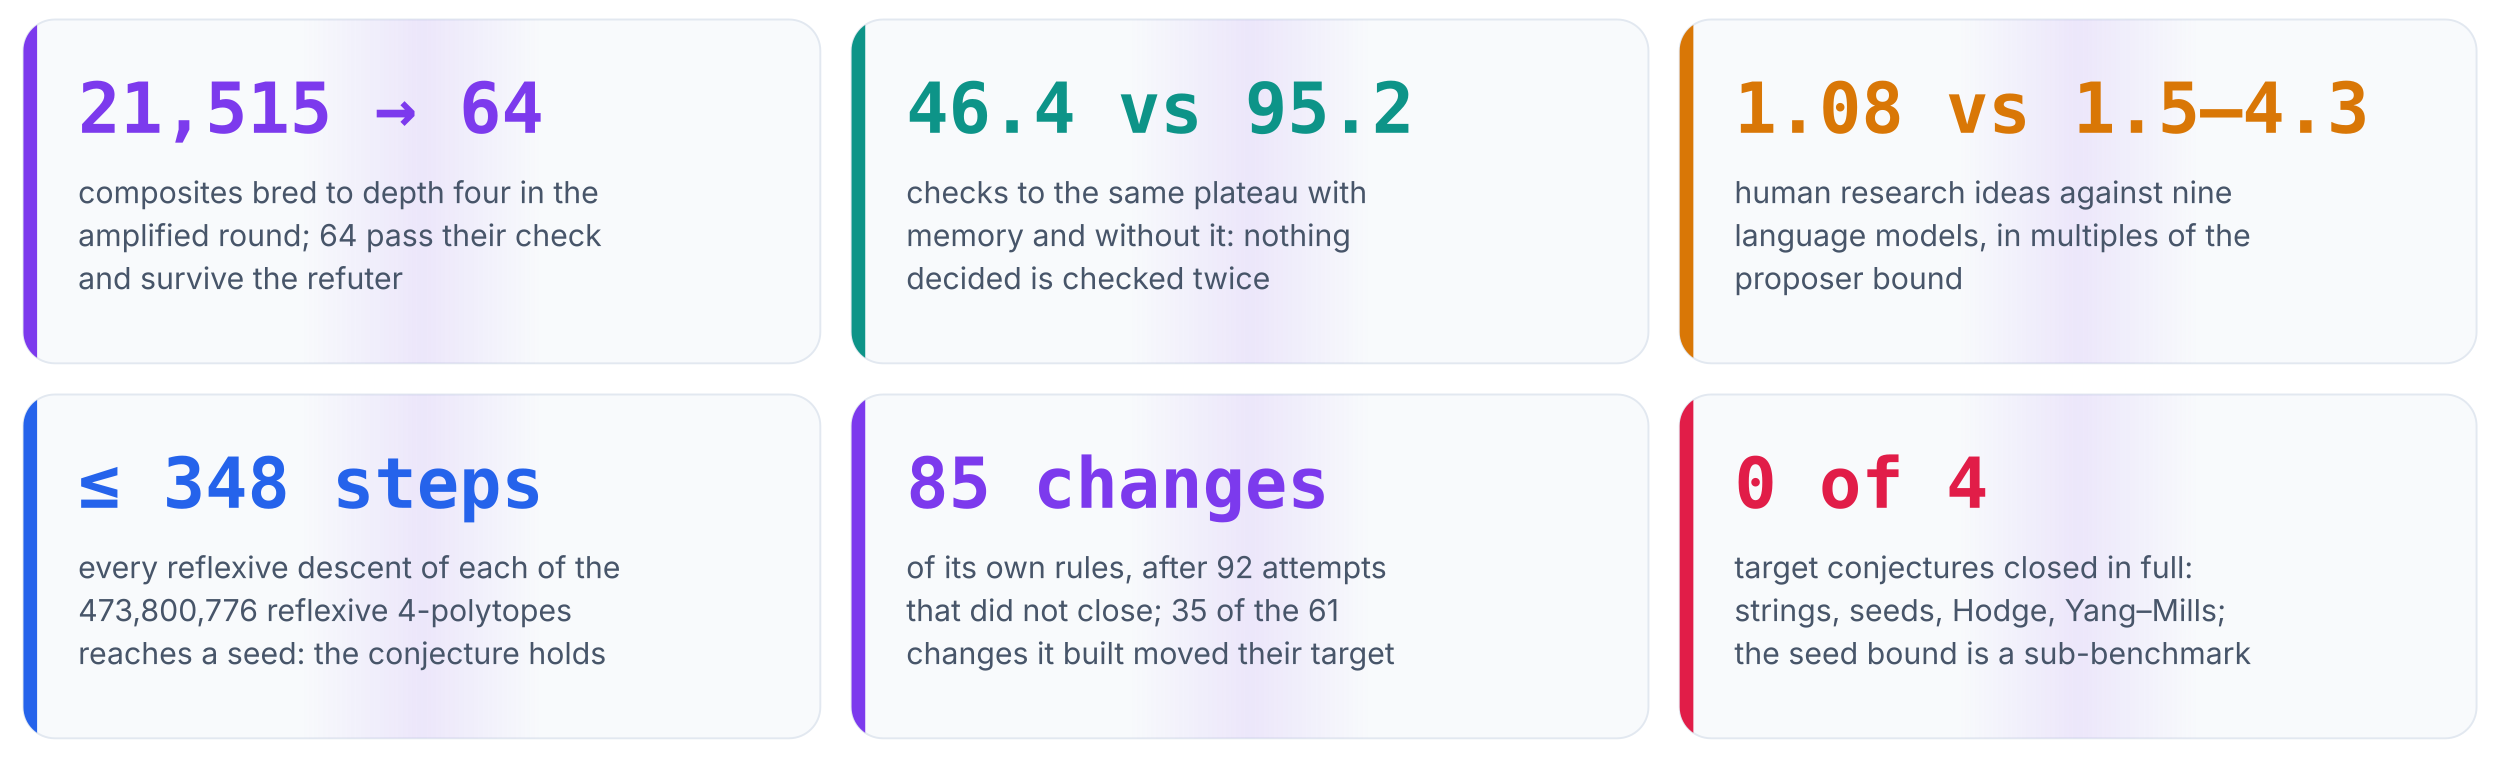
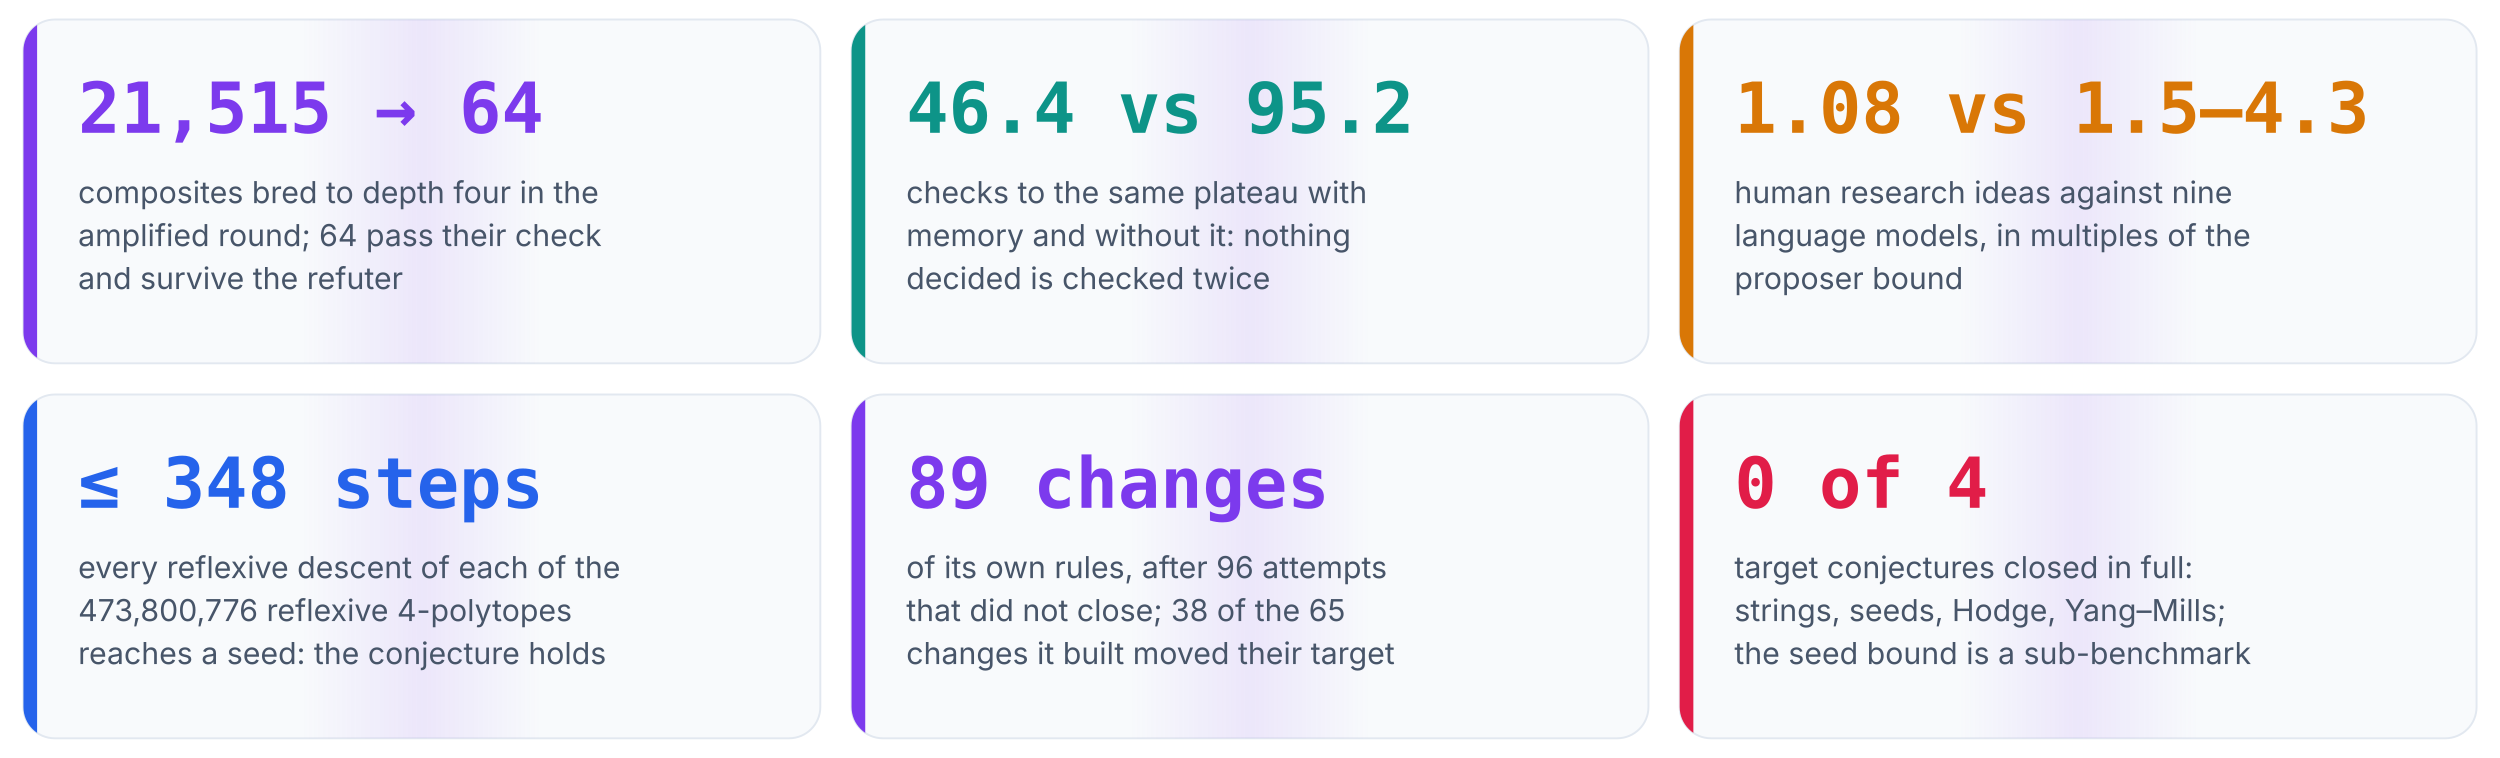
<svg xmlns="http://www.w3.org/2000/svg" viewBox="0 0 1280 388" width="1280" height="388" role="img" aria-label="Six numbers from the runs of Anaxia">
  <style>@keyframes flow{to{stroke-dashoffset:-28}}@keyframes pulse{0%,100%{transform:scale(1)}50%{transform:scale(1.12)}}@keyframes rise{from{transform:scaleX(0)}to{transform:scaleX(1)}}[marker-end]{stroke-dasharray:8 6;animation:flow 1.4s linear infinite}.pulse{transform-box:fill-box;transform-origin:center;animation:pulse 2.4s ease-in-out infinite}.rise{transform-box:fill-box;transform-origin:left;animation:rise 1.8s cubic-bezier(.2,.8,.2,1) both}@keyframes draw{from{stroke-dashoffset:1}to{stroke-dashoffset:0}}.draw{stroke-dasharray:1;stroke-dashoffset:1;animation:draw 1.1s cubic-bezier(.4,0,.2,1) forwards}@keyframes orbit{to{transform:rotate(360deg)}}.orbit{transform-box:fill-box;transform-origin:center;animation:orbit 12s linear infinite}@keyframes grow{from{transform:scaleY(0)}to{transform:scaleY(1)}}.grow{transform-box:fill-box;transform-origin:bottom;animation:grow 1.6s cubic-bezier(.2,.8,.2,1) both}@keyframes fade{from{opacity:0;transform:translateY(10px)}to{opacity:1;transform:none}}.fade{animation:fade .9s cubic-bezier(.2,.8,.2,1) both}@keyframes ping{0%{opacity:.7;transform:scale(1)}100%{opacity:0;transform:scale(2.6)}}.ping{transform-box:fill-box;transform-origin:center;animation:ping 2.2s cubic-bezier(0,0,.2,1) infinite}@keyframes sweep{0%,55%{transform:translateX(-100%)}100%{transform:translateX(100%)}}.sweep{transform-box:fill-box;animation:sweep 7s ease-in-out infinite}@keyframes march{to{stroke-dashoffset:-24}}.march{stroke-dasharray:3 9;animation:march 2s linear infinite}</style>
  <style>@media (prefers-reduced-motion:reduce){*{animation:none!important}.draw{stroke-dashoffset:0!important}.ping,.sweep{display:none}}</style>
  <defs>
    <linearGradient id="sheen" x1="0" y1="0" x2="1" y2="0">
      <stop offset="0.35" stop-color="#7c3aed" stop-opacity="0" />
      <stop offset="0.5" stop-color="#7c3aed" stop-opacity="0.10" />
      <stop offset="0.65" stop-color="#7c3aed" stop-opacity="0" />
    </linearGradient>
  </defs>
  <clipPath id="c0">
    <rect x="12.0" y="10.0" width="408.0" height="176.0" rx="16" />
  </clipPath>
  <g class="fade" style="animation-delay:0.00s">
    <rect x="12.0" y="10.0" width="408.0" height="176.0" rx="16" fill="#f8fafc" stroke="#e2e8f0" />
    <g clip-path="url(#c0)">
      <rect class="sweep" x="12.0" y="10.0" width="408.0" height="176.0" fill="url(#sheen)" style="animation-delay:0.00s" />
    </g>
    <rect class="grow" x="12.0" y="10.0" width="7" height="176.0" fill="#7c3aed" clip-path="url(#c0)" style="animation-delay:0.30s" />
    <text x="40.0" y="68.0" font-family="'JetBrains Mono', 'SFMono-Regular', Menlo, Consolas, monospace" font-size="36" font-weight="700" fill="#7c3aed" text-anchor="start">21,515 → 64</text>
    <text x="40.0" y="104.0" font-family="Inter, 'Segoe UI', Roboto, Helvetica, Arial, sans-serif" font-size="15.5" font-weight="400" fill="#475569" text-anchor="start">composites bred to depth four in the</text>
    <text x="40.0" y="126.0" font-family="Inter, 'Segoe UI', Roboto, Helvetica, Arial, sans-serif" font-size="15.5" font-weight="400" fill="#475569" text-anchor="start">amplified round; 64 pass their check</text>
    <text x="40.0" y="148.0" font-family="Inter, 'Segoe UI', Roboto, Helvetica, Arial, sans-serif" font-size="15.5" font-weight="400" fill="#475569" text-anchor="start">and survive the refuter</text>
  </g>
  <clipPath id="c1">
    <rect x="436.0" y="10.0" width="408.0" height="176.0" rx="16" />
  </clipPath>
  <g class="fade" style="animation-delay:0.15s">
    <rect x="436.0" y="10.0" width="408.0" height="176.0" rx="16" fill="#f8fafc" stroke="#e2e8f0" />
    <g clip-path="url(#c1)">
      <rect class="sweep" x="436.0" y="10.0" width="408.0" height="176.0" fill="url(#sheen)" style="animation-delay:1.20s" />
    </g>
    <rect class="grow" x="436.0" y="10.0" width="7" height="176.0" fill="#0d9488" clip-path="url(#c1)" style="animation-delay:0.45s" />
    <text x="464.0" y="68.0" font-family="'JetBrains Mono', 'SFMono-Regular', Menlo, Consolas, monospace" font-size="36" font-weight="700" fill="#0d9488" text-anchor="start">46.4 vs 95.2</text>
    <text x="464.0" y="104.0" font-family="Inter, 'Segoe UI', Roboto, Helvetica, Arial, sans-serif" font-size="15.5" font-weight="400" fill="#475569" text-anchor="start">checks to the same plateau with</text>
    <text x="464.0" y="126.0" font-family="Inter, 'Segoe UI', Roboto, Helvetica, Arial, sans-serif" font-size="15.5" font-weight="400" fill="#475569" text-anchor="start">memory and without it: nothing</text>
    <text x="464.0" y="148.0" font-family="Inter, 'Segoe UI', Roboto, Helvetica, Arial, sans-serif" font-size="15.5" font-weight="400" fill="#475569" text-anchor="start">decided is checked twice</text>
  </g>
  <clipPath id="c2">
    <rect x="860.0" y="10.0" width="408.0" height="176.0" rx="16" />
  </clipPath>
  <g class="fade" style="animation-delay:0.30s">
    <rect x="860.0" y="10.0" width="408.0" height="176.0" rx="16" fill="#f8fafc" stroke="#e2e8f0" />
    <g clip-path="url(#c2)">
      <rect class="sweep" x="860.0" y="10.0" width="408.0" height="176.0" fill="url(#sheen)" style="animation-delay:2.40s" />
    </g>
    <rect class="grow" x="860.0" y="10.0" width="7" height="176.0" fill="#d97706" clip-path="url(#c2)" style="animation-delay:0.60s" />
    <text x="888.0" y="68.0" font-family="'JetBrains Mono', 'SFMono-Regular', Menlo, Consolas, monospace" font-size="36" font-weight="700" fill="#d97706" text-anchor="start">1.08 vs 1.5–4.3</text>
    <text x="888.0" y="104.0" font-family="Inter, 'Segoe UI', Roboto, Helvetica, Arial, sans-serif" font-size="15.5" font-weight="400" fill="#475569" text-anchor="start">human research ideas against nine</text>
    <text x="888.0" y="126.0" font-family="Inter, 'Segoe UI', Roboto, Helvetica, Arial, sans-serif" font-size="15.5" font-weight="400" fill="#475569" text-anchor="start">language models, in multiples of the</text>
    <text x="888.0" y="148.0" font-family="Inter, 'Segoe UI', Roboto, Helvetica, Arial, sans-serif" font-size="15.5" font-weight="400" fill="#475569" text-anchor="start">proposer bound</text>
  </g>
  <clipPath id="c3">
    <rect x="12.0" y="202.0" width="408.0" height="176.0" rx="16" />
  </clipPath>
  <g class="fade" style="animation-delay:0.45s">
    <rect x="12.0" y="202.0" width="408.0" height="176.0" rx="16" fill="#f8fafc" stroke="#e2e8f0" />
    <g clip-path="url(#c3)">
      <rect class="sweep" x="12.0" y="202.0" width="408.0" height="176.0" fill="url(#sheen)" style="animation-delay:3.60s" />
    </g>
    <rect class="grow" x="12.0" y="202.0" width="7" height="176.0" fill="#2563eb" clip-path="url(#c3)" style="animation-delay:0.75s" />
    <text x="40.0" y="260.0" font-family="'JetBrains Mono', 'SFMono-Regular', Menlo, Consolas, monospace" font-size="36" font-weight="700" fill="#2563eb" text-anchor="start">≤ 348 steps</text>
    <text x="40.0" y="296.0" font-family="Inter, 'Segoe UI', Roboto, Helvetica, Arial, sans-serif" font-size="15.5" font-weight="400" fill="#475569" text-anchor="start">every reflexive descent of each of the</text>
    <text x="40.0" y="318.0" font-family="Inter, 'Segoe UI', Roboto, Helvetica, Arial, sans-serif" font-size="15.5" font-weight="400" fill="#475569" text-anchor="start">473,800,776 reflexive 4-polytopes</text>
    <text x="40.0" y="340.0" font-family="Inter, 'Segoe UI', Roboto, Helvetica, Arial, sans-serif" font-size="15.5" font-weight="400" fill="#475569" text-anchor="start">reaches a seed: the conjecture holds</text>
  </g>
  <clipPath id="c4">
    <rect x="436.0" y="202.0" width="408.0" height="176.0" rx="16" />
  </clipPath>
  <g class="fade" style="animation-delay:0.60s">
    <rect x="436.0" y="202.0" width="408.0" height="176.0" rx="16" fill="#f8fafc" stroke="#e2e8f0" />
    <g clip-path="url(#c4)">
      <rect class="sweep" x="436.0" y="202.0" width="408.0" height="176.0" fill="url(#sheen)" style="animation-delay:4.80s" />
    </g>
    <rect class="grow" x="436.0" y="202.0" width="7" height="176.0" fill="#7c3aed" clip-path="url(#c4)" style="animation-delay:0.90s" />
-     <text x="464.0" y="260.0" font-family="'JetBrains Mono', 'SFMono-Regular', Menlo, Consolas, monospace" font-size="36" font-weight="700" fill="#7c3aed" text-anchor="start">85 changes</text>
-     <text x="464.0" y="296.0" font-family="Inter, 'Segoe UI', Roboto, Helvetica, Arial, sans-serif" font-size="15.5" font-weight="400" fill="#475569" text-anchor="start">of its own rules, after 92 attempts</text>
-     <text x="464.0" y="318.0" font-family="Inter, 'Segoe UI', Roboto, Helvetica, Arial, sans-serif" font-size="15.5" font-weight="400" fill="#475569" text-anchor="start">that did not close; 35 of the 61</text>
+     <text x="464.0" y="260.0" font-family="'JetBrains Mono', 'SFMono-Regular', Menlo, Consolas, monospace" font-size="36" font-weight="700" fill="#7c3aed" text-anchor="start">89 changes</text>
+     <text x="464.0" y="296.0" font-family="Inter, 'Segoe UI', Roboto, Helvetica, Arial, sans-serif" font-size="15.5" font-weight="400" fill="#475569" text-anchor="start">of its own rules, after 96 attempts</text>
+     <text x="464.0" y="318.0" font-family="Inter, 'Segoe UI', Roboto, Helvetica, Arial, sans-serif" font-size="15.5" font-weight="400" fill="#475569" text-anchor="start">that did not close; 38 of the 65</text>
    <text x="464.0" y="340.0" font-family="Inter, 'Segoe UI', Roboto, Helvetica, Arial, sans-serif" font-size="15.5" font-weight="400" fill="#475569" text-anchor="start">changes it built moved their target</text>
  </g>
  <clipPath id="c5">
    <rect x="860.0" y="202.0" width="408.0" height="176.0" rx="16" />
  </clipPath>
  <g class="fade" style="animation-delay:0.75s">
    <rect x="860.0" y="202.0" width="408.0" height="176.0" rx="16" fill="#f8fafc" stroke="#e2e8f0" />
    <g clip-path="url(#c5)">
      <rect class="sweep" x="860.0" y="202.0" width="408.0" height="176.0" fill="url(#sheen)" style="animation-delay:6.00s" />
    </g>
    <rect class="grow" x="860.0" y="202.0" width="7" height="176.0" fill="#e11d48" clip-path="url(#c5)" style="animation-delay:1.05s" />
    <text x="888.0" y="260.0" font-family="'JetBrains Mono', 'SFMono-Regular', Menlo, Consolas, monospace" font-size="36" font-weight="700" fill="#e11d48" text-anchor="start">0 of 4</text>
    <text x="888.0" y="296.0" font-family="Inter, 'Segoe UI', Roboto, Helvetica, Arial, sans-serif" font-size="15.5" font-weight="400" fill="#475569" text-anchor="start">target conjectures closed in full:</text>
    <text x="888.0" y="318.0" font-family="Inter, 'Segoe UI', Roboto, Helvetica, Arial, sans-serif" font-size="15.5" font-weight="400" fill="#475569" text-anchor="start">strings, seeds, Hodge, Yang–Mills;</text>
    <text x="888.0" y="340.0" font-family="Inter, 'Segoe UI', Roboto, Helvetica, Arial, sans-serif" font-size="15.5" font-weight="400" fill="#475569" text-anchor="start">the seed bound is a sub-benchmark</text>
  </g>
</svg>
